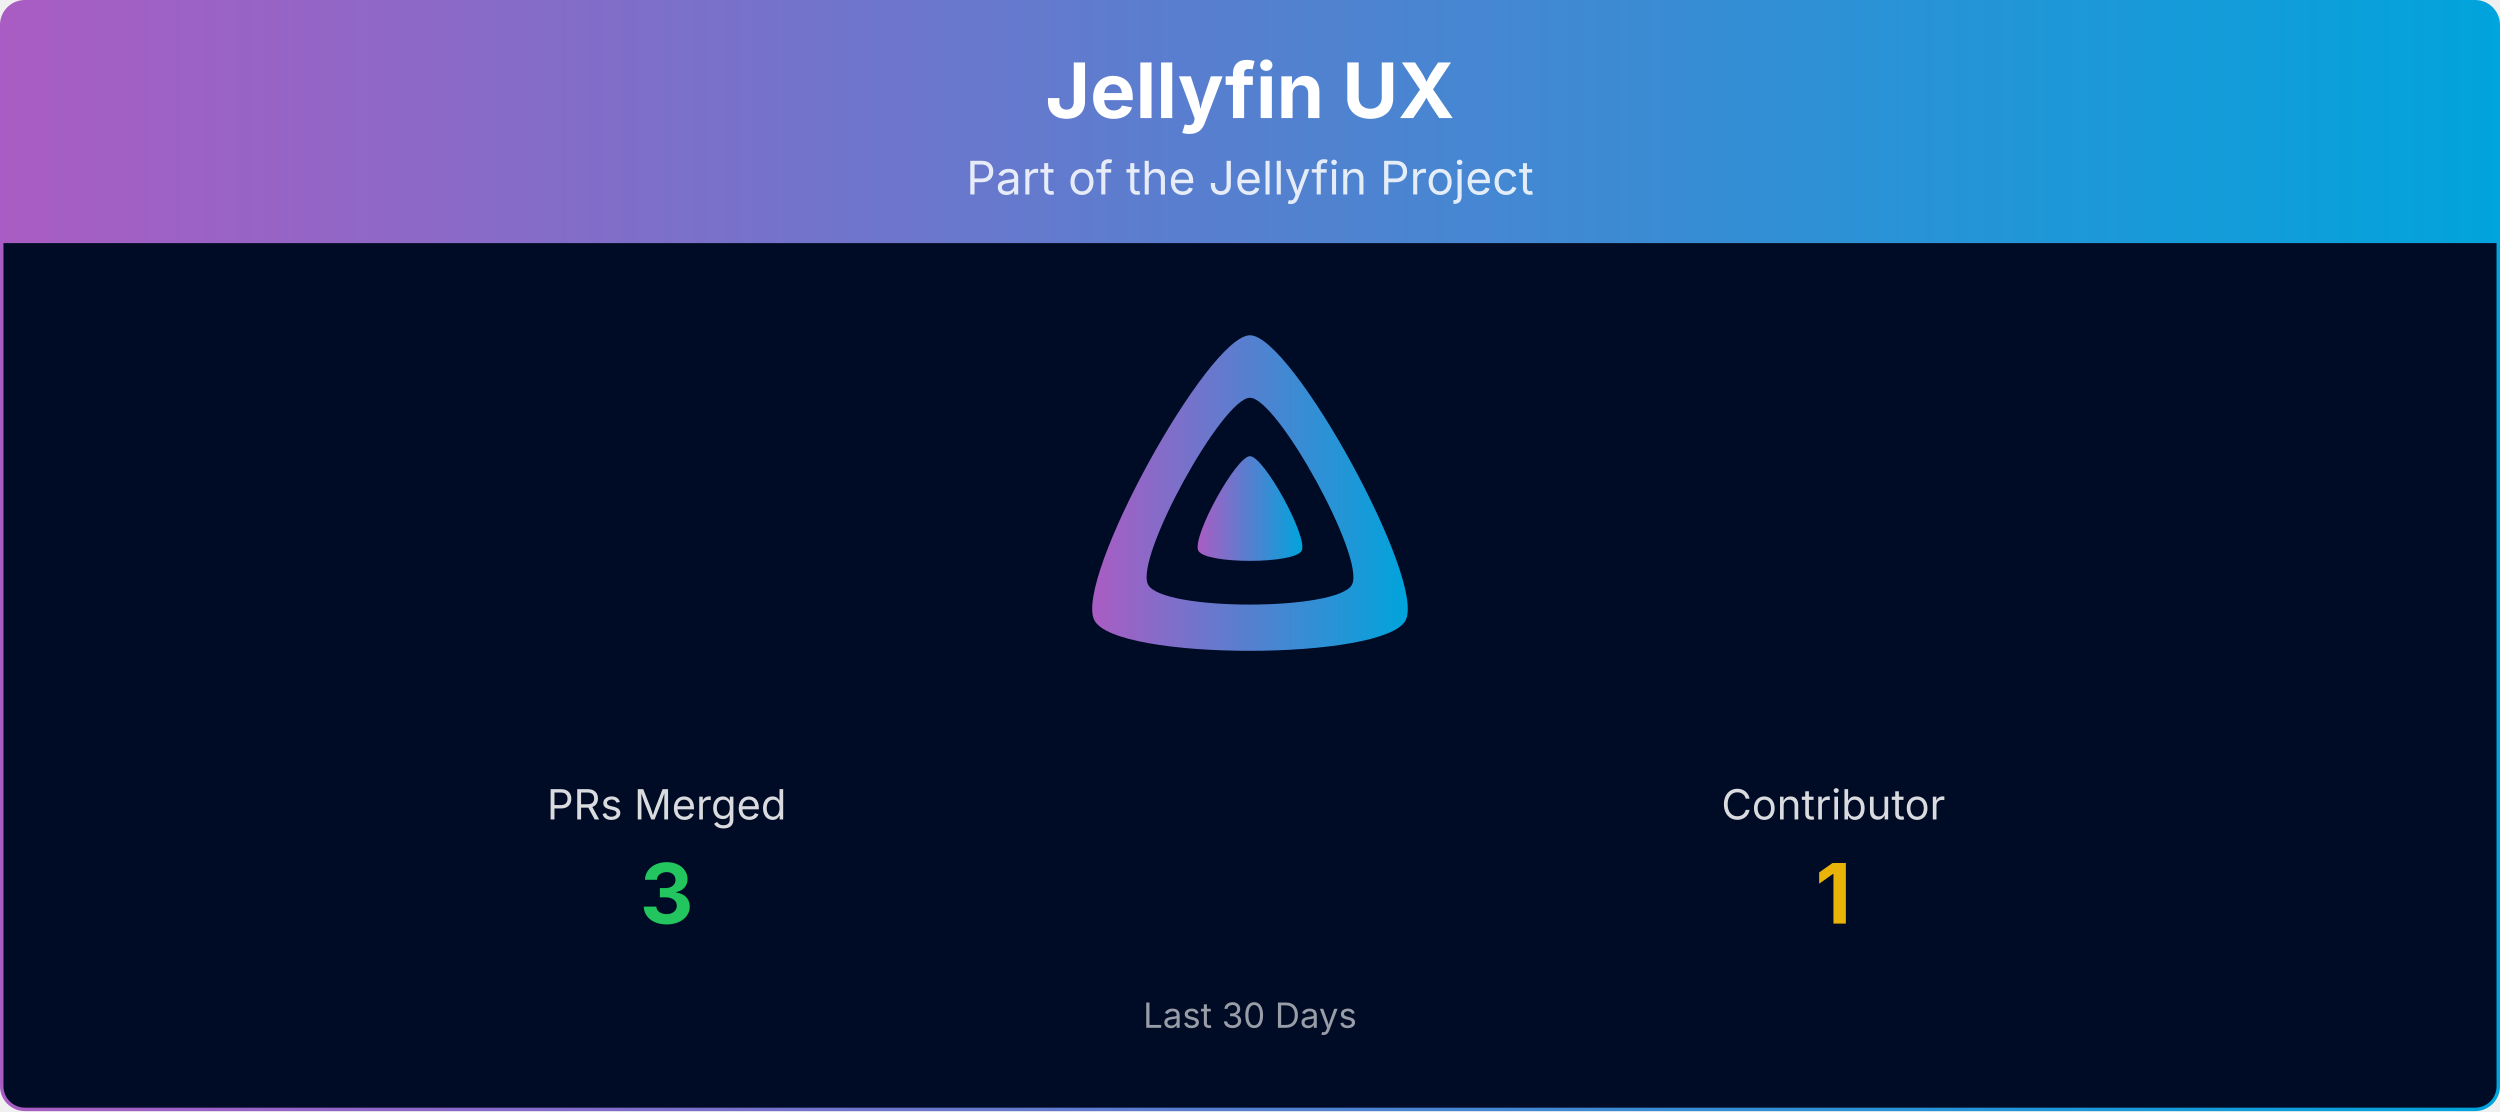
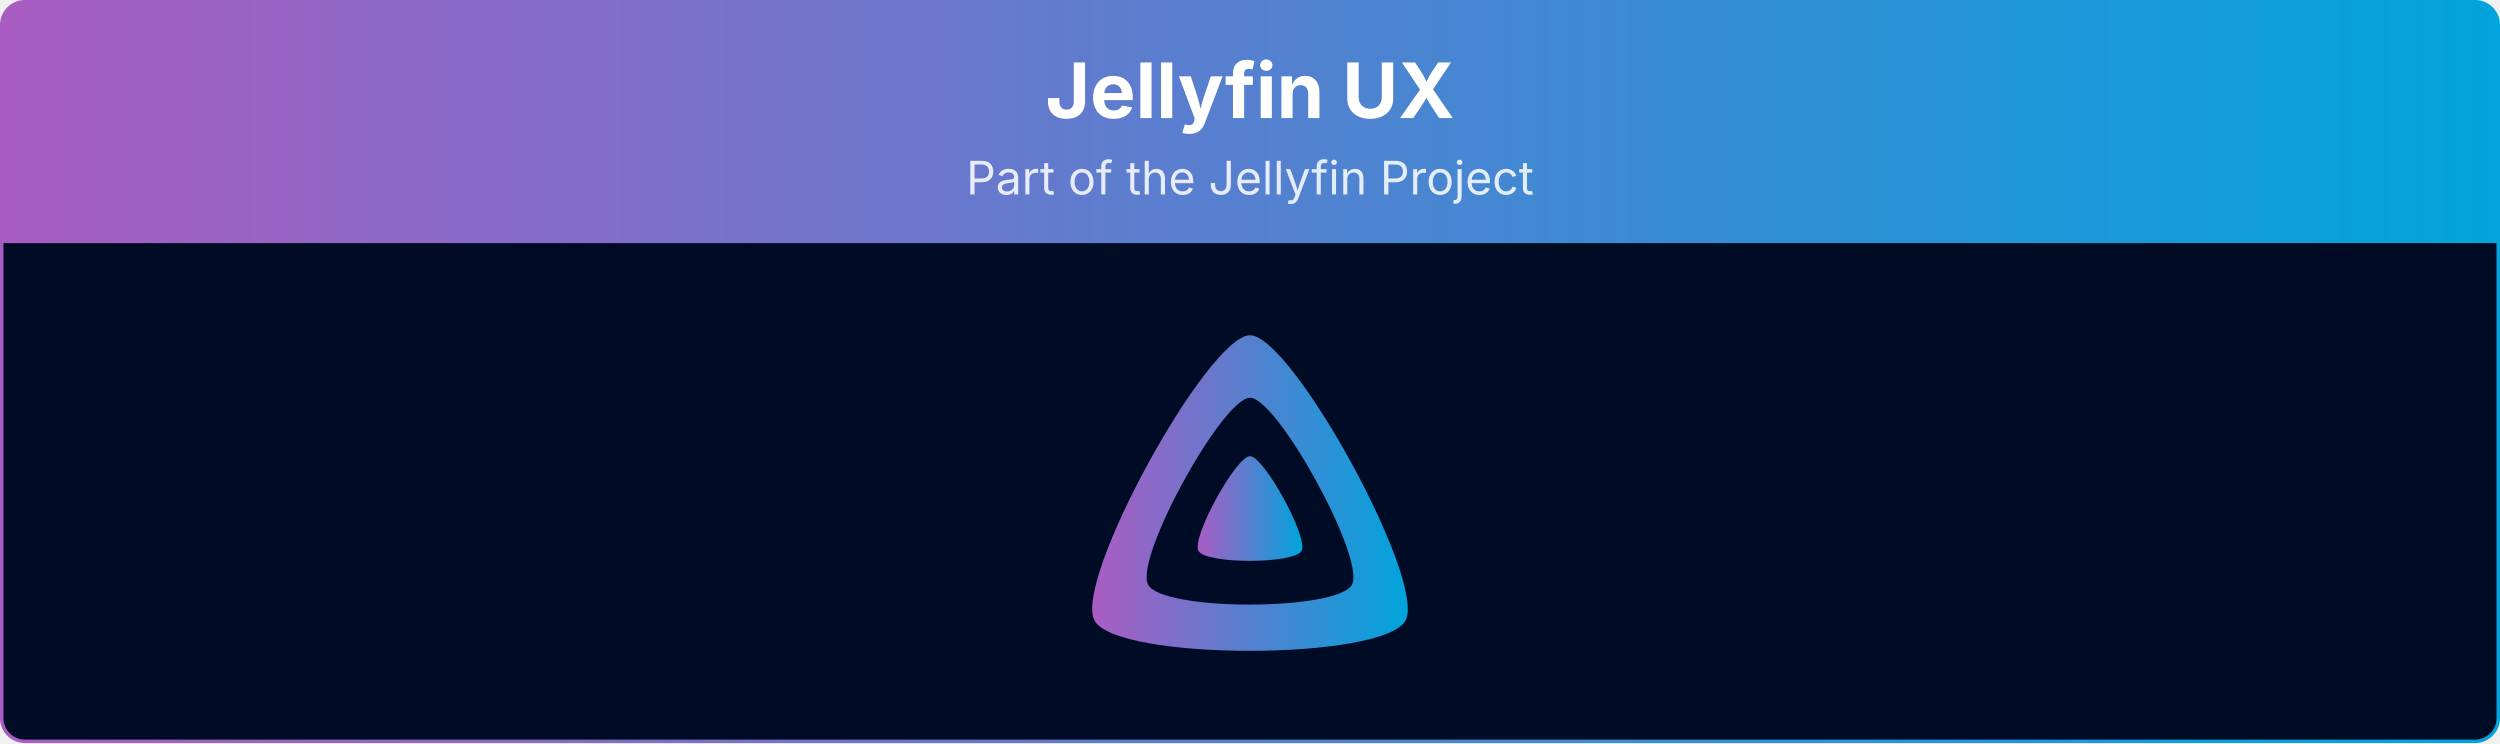
- <svg xmlns="http://www.w3.org/2000/svg" viewBox="0 0 1080 480" width="100%" role="img" aria-label="Jellyfin UX">
+ <svg xmlns="http://www.w3.org/2000/svg" viewBox="0 0 1080 321" width="100%" role="img" aria-label="Jellyfin UX">
  <defs>
    <linearGradient id="banner-jellyfin-ux-grad" x1="0" y1="0" x2="1" y2="0">
      <stop offset="0%" stop-color="#AA5CC3" />
      <stop offset="100%" stop-color="#00A4DC" />
    </linearGradient>
    <clipPath id="banner-jellyfin-ux-grad-clip">
-       <rect x="0.75" y="0.75" width="1078.5" height="478.5" rx="10" ry="10" />
+       <rect x="0.75" y="0.75" width="1078.5" height="319.5" rx="10" ry="10" />
    </clipPath>
  </defs>
  <g clip-path="url(#banner-jellyfin-ux-grad-clip)">
    <path d="M0.75,10.75 A10.0,10.0 0 0 1 10.75,0.75 L1069.25,0.75 A10.0,10.0 0 0 1 1079.25,10.75 L1079.25,105.00 L0.75,105.00 Z" fill="url(#banner-jellyfin-ux-grad)" />
    <text x="540.0" y="51" text-anchor="middle" font-size="33" font-weight="700" font-family="Plus Jakarta Sans, system-ui, -apple-system, Segoe UI, sans-serif" fill="#ffffff">Jellyfin UX</text>
    <text x="540.0" y="84" text-anchor="middle" font-size="20" font-family="Plus Jakarta Sans, system-ui, -apple-system, Segoe UI, sans-serif" fill="#ffffff" opacity="0.85">Part of the Jellyfin Project</text>
-     <rect x="0.75" y="105" width="1078.5" height="374.25" fill="#000b25" />
+     <rect x="0.75" y="105" width="1078.5" height="215.25" fill="#000b25" />
    <g transform="translate(465.00,138.00) scale(0.29297)">
      <path fill="url(#banner-jellyfin-ux-grad)" fill-rule="evenodd" d="M256,23.3c-61.6,0-259.8,359.4-229.6,420.1s429.3,60,459.2,0S317.6,23.3,256,23.3zM406.5,390.8c-19.6,39.3-281.1,39.8-300.9,0s110.1-275.3,150.4-275.3S426.1,351.4,406.5,390.8z" />
      <path fill="url(#banner-jellyfin-ux-grad)" d="M256,201.6c-20.4,0-86.2,119.3-76.2,139.4s142.5,19.9,152.4,0S276.5,201.6,256,201.6z" />
    </g>
-     <text x="288.0" y="354.0" text-anchor="middle" font-size="18" font-family="Plus Jakarta Sans, system-ui, -apple-system, Segoe UI, sans-serif" fill="#ffffff" opacity="0.85">PRs Merged</text>
-     <text x="288.0" y="399.0" text-anchor="middle" font-size="36" font-weight="700" font-family="Plus Jakarta Sans, system-ui, -apple-system, Segoe UI, sans-serif" fill="#22c55e">3</text>
-     <text x="792.0" y="354.0" text-anchor="middle" font-size="18" font-family="Plus Jakarta Sans, system-ui, -apple-system, Segoe UI, sans-serif" fill="#ffffff" opacity="0.85">Contributor</text>
-     <text x="792.0" y="399.0" text-anchor="middle" font-size="36" font-weight="700" font-family="Plus Jakarta Sans, system-ui, -apple-system, Segoe UI, sans-serif" fill="#eab308">1</text>
-     <text x="540.0" y="444.0" text-anchor="middle" font-size="15" font-family="Plus Jakarta Sans, system-ui, -apple-system, Segoe UI, sans-serif" fill="#ffffff" opacity="0.6">Last 30 Days</text>
  </g>
-   <rect x="0.75" y="0.75" width="1078.5" height="478.5" rx="10" ry="10" fill="none" stroke="url(#banner-jellyfin-ux-grad)" stroke-width="1.5" />
+   <rect x="0.75" y="0.75" width="1078.5" height="319.5" rx="10" ry="10" fill="none" stroke="url(#banner-jellyfin-ux-grad)" stroke-width="1.5" />
</svg>
